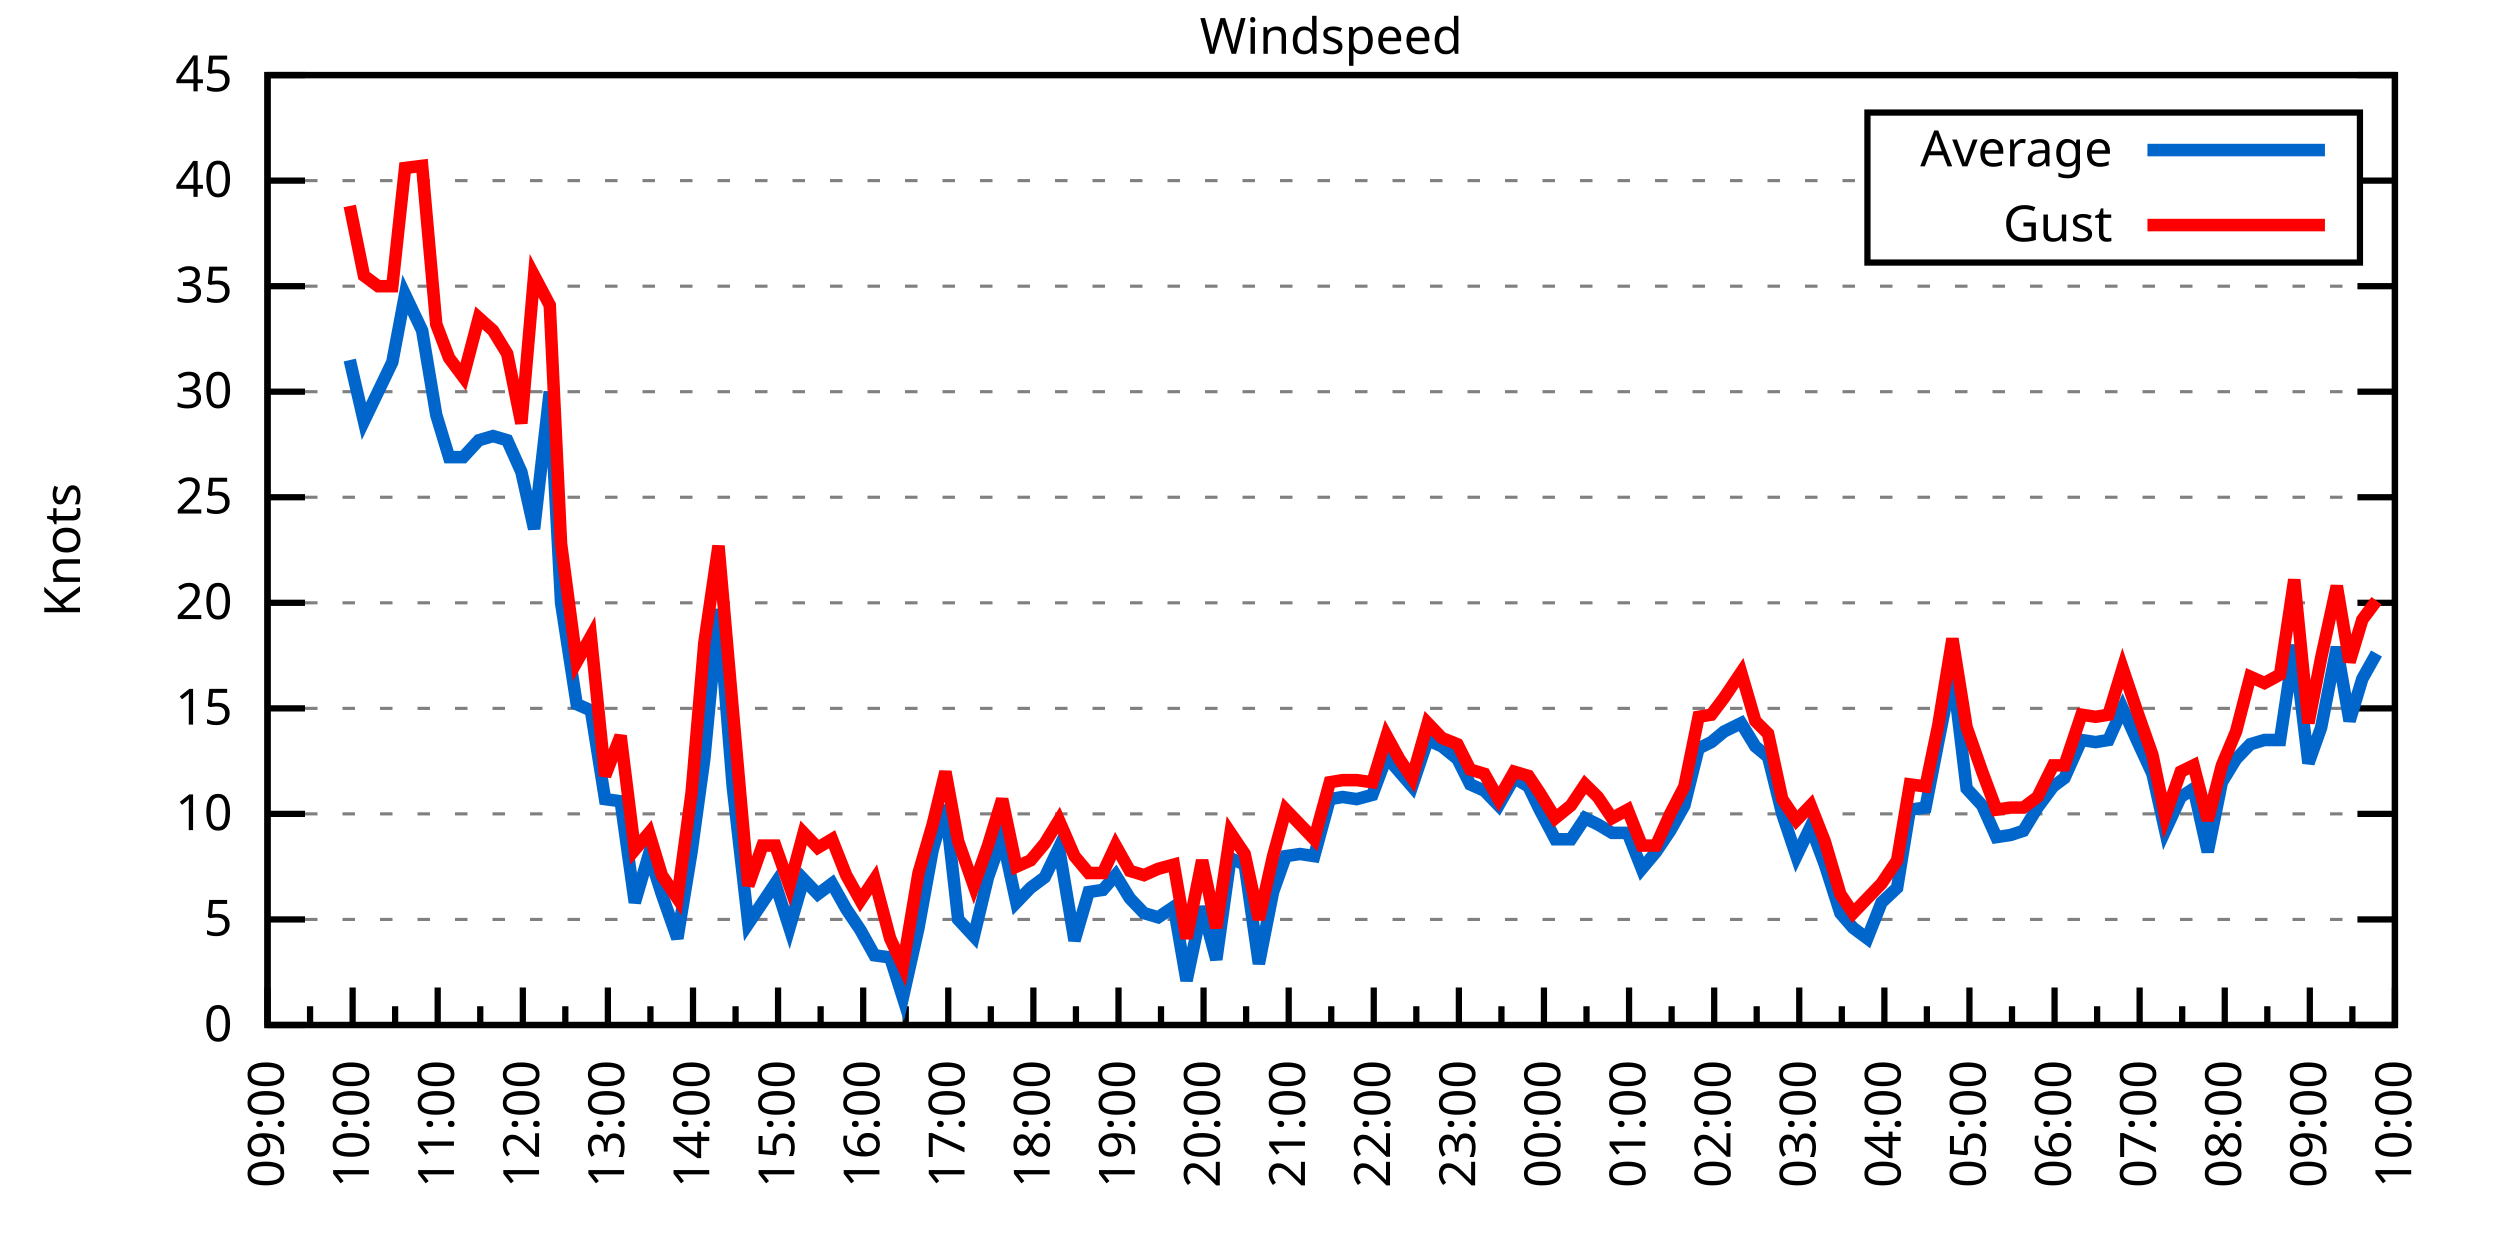
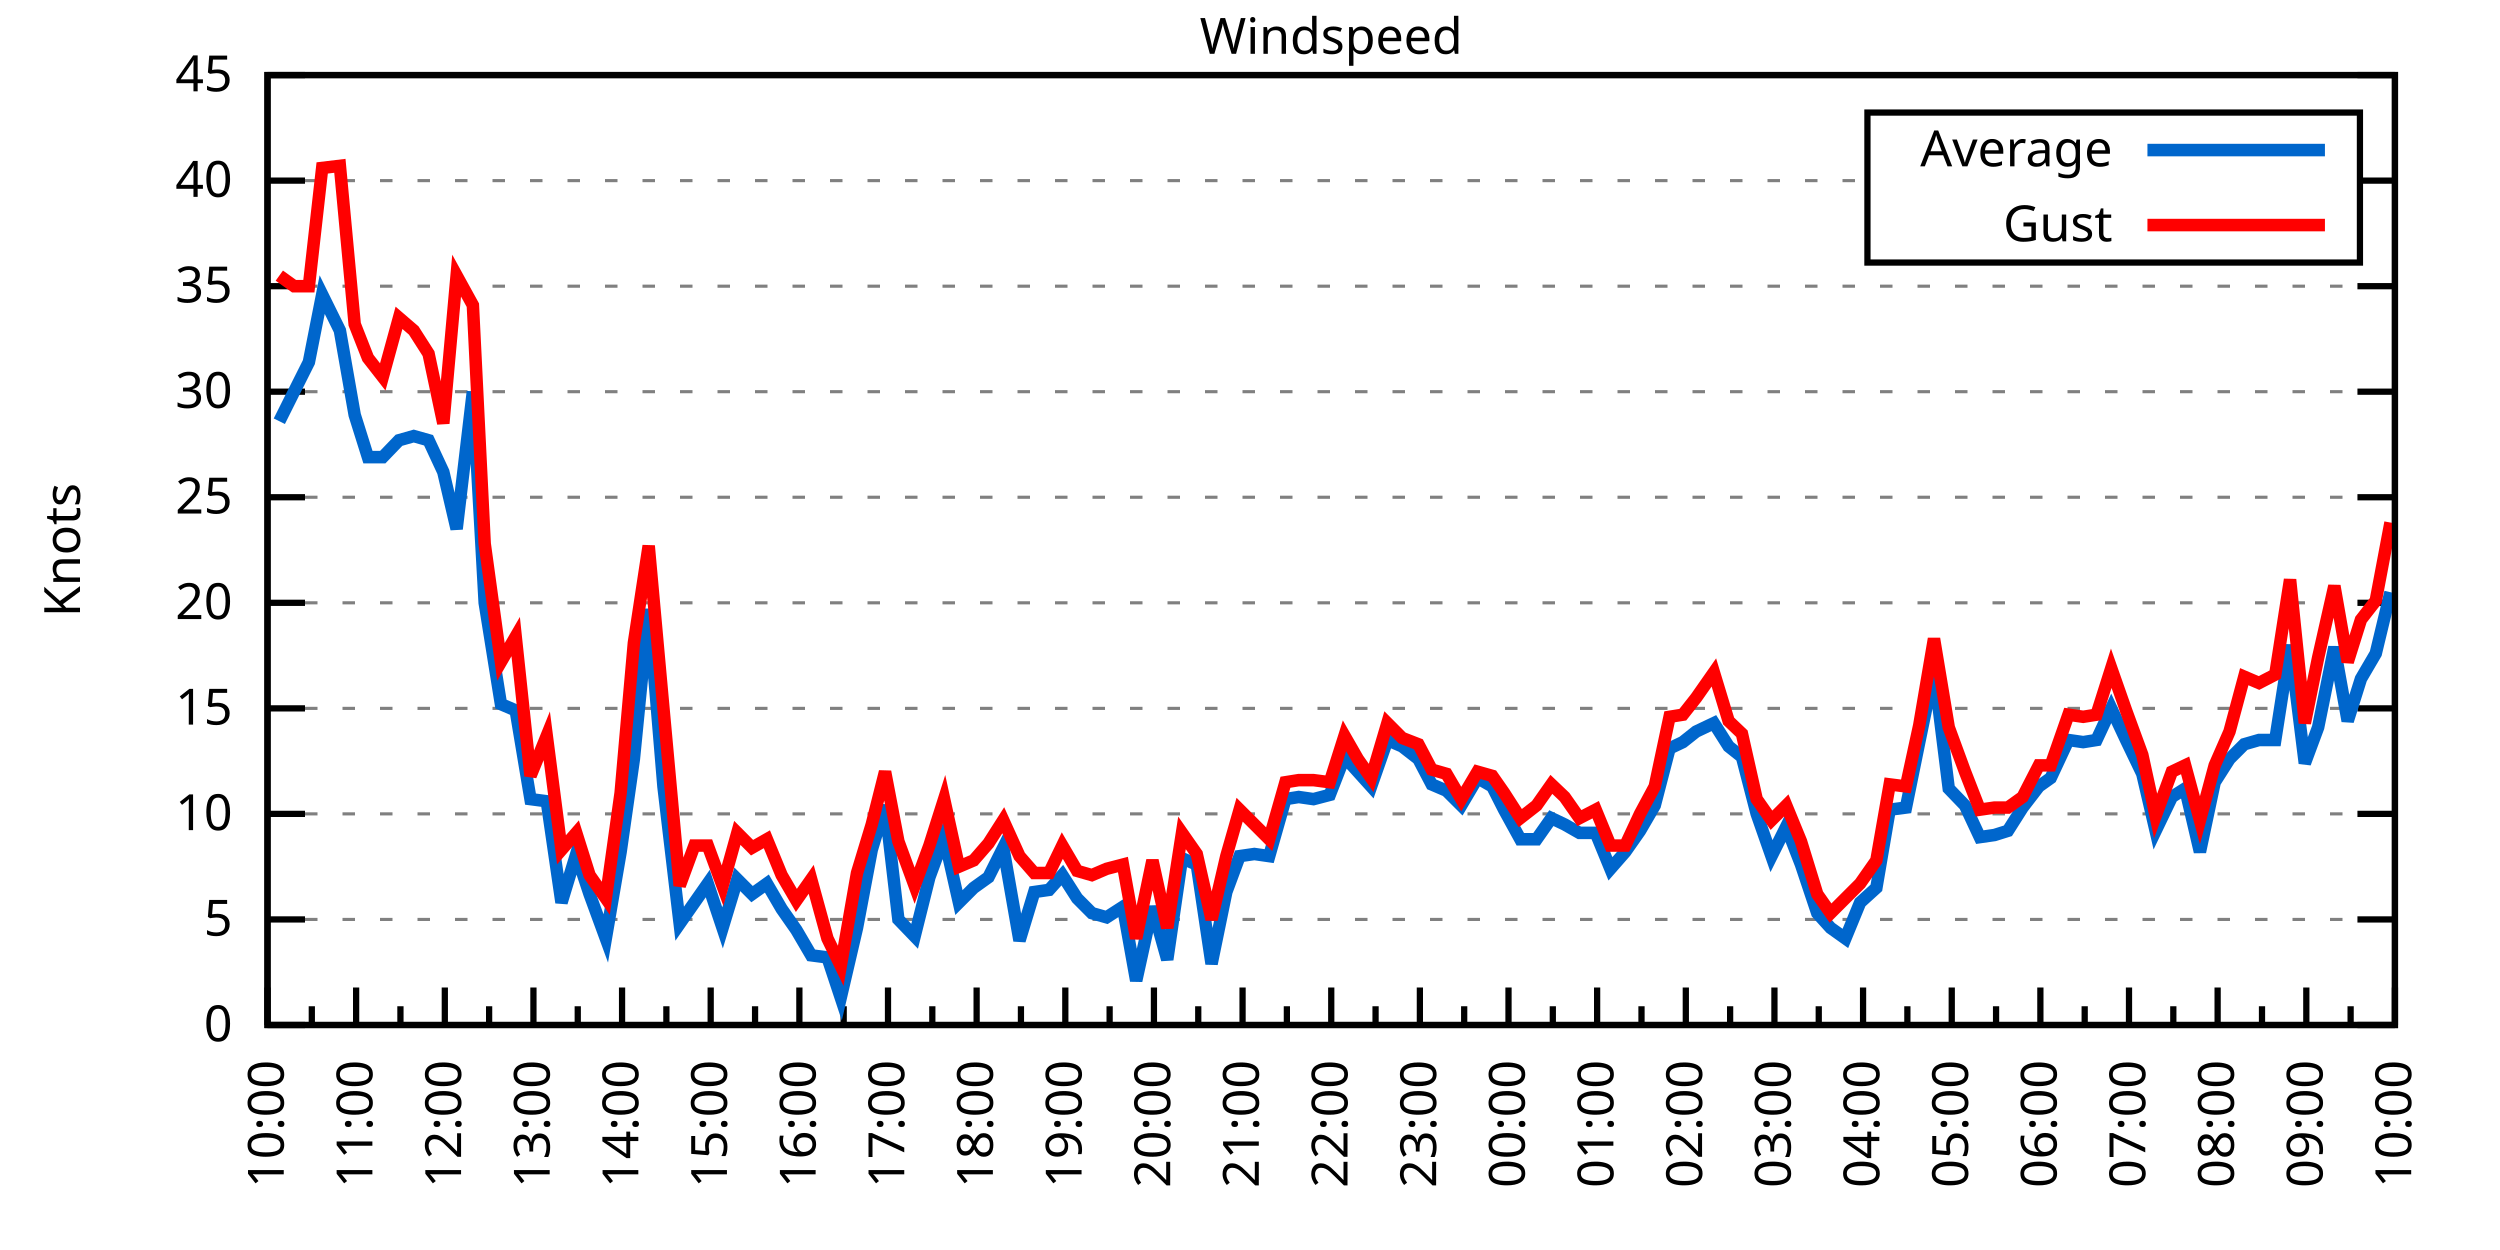
<svg xmlns="http://www.w3.org/2000/svg" xmlns:xlink="http://www.w3.org/1999/xlink" width="400" height="200" viewBox="0 0 400 200">
  <g id="gnuplot_canvas">
    <rect x="0" y="0" width="400" height="200" fill="none" />
    <defs>
      <circle id="gpDot" r="0.5" stroke-width="0.5" stroke="currentColor" />
      <path id="gpPt0" stroke-width="0.333" stroke="currentColor" d="M-1,0 h2 M0,-1 v2" />
      <path id="gpPt1" stroke-width="0.333" stroke="currentColor" d="M-1,-1 L1,1 M1,-1 L-1,1" />
      <path id="gpPt2" stroke-width="0.333" stroke="currentColor" d="M-1,0 L1,0 M0,-1 L0,1 M-1,-1 L1,1 M-1,1 L1,-1" />
      <rect id="gpPt3" stroke-width="0.333" stroke="currentColor" x="-1" y="-1" width="2" height="2" />
      <rect id="gpPt4" stroke-width="0.333" stroke="currentColor" fill="currentColor" x="-1" y="-1" width="2" height="2" />
      <circle id="gpPt5" stroke-width="0.333" stroke="currentColor" cx="0" cy="0" r="1" />
      <use xlink:href="#gpPt5" id="gpPt6" fill="currentColor" stroke="none" />
      <path id="gpPt7" stroke-width="0.333" stroke="currentColor" d="M0,-1.33 L-1.33,0.67 L1.33,0.67 z" />
      <use xlink:href="#gpPt7" id="gpPt8" fill="currentColor" stroke="none" />
      <use xlink:href="#gpPt7" id="gpPt9" stroke="currentColor" transform="rotate(180)" />
      <use xlink:href="#gpPt9" id="gpPt10" fill="currentColor" stroke="none" />
      <use xlink:href="#gpPt3" id="gpPt11" stroke="currentColor" transform="rotate(45)" />
      <use xlink:href="#gpPt11" id="gpPt12" fill="currentColor" stroke="none" />
      <path id="gpPt13" stroke-width="0.333" stroke="currentColor" d="M0,1.330 L1.265,0.411 L0.782,-1.067 L-0.782,-1.076 L-1.265,0.411 z" />
      <use xlink:href="#gpPt13" id="gpPt14" fill="currentColor" stroke="none" />
      <filter id="textbox" filterUnits="objectBoundingBox" x="0" y="0" height="1" width="1">
        <feFlood flood-color="white" flood-opacity="1" result="bgnd" />
        <feComposite in="SourceGraphic" in2="bgnd" operator="atop" />
      </filter>
      <filter id="greybox" filterUnits="objectBoundingBox" x="0" y="0" height="1" width="1">
        <feFlood flood-color="lightgrey" flood-opacity="1" result="grey" />
        <feComposite in="SourceGraphic" in2="grey" operator="atop" />
      </filter>
    </defs>
    <g fill="none" color="white" stroke="currentColor" stroke-width="1.00" stroke-linecap="butt" stroke-linejoin="miter">
</g>
    <g fill="none" color="black" stroke="currentColor" stroke-width="1.00" stroke-linecap="butt" stroke-linejoin="miter">
      <g stroke="none" shape-rendering="crispEdges">
        <polygon fill="rgb(255, 255, 255)" points="42.80,164.00 383.18,164.00 383.18,12.02 42.80,12.02 " />
      </g>
    </g>
    <g fill="none" color="black" stroke="currentColor" stroke-width="1.00" stroke-linecap="butt" stroke-linejoin="miter">
</g>
    <g fill="none" color="black" stroke="black" stroke-width="0.50" stroke-linecap="butt" stroke-linejoin="miter">
</g>
    <g fill="none" color="gray" stroke="currentColor" stroke-width="0.50" stroke-linecap="butt" stroke-linejoin="miter">
      <path stroke="gray" stroke-dasharray="2,4" class="gridline" d="M42.80,164.00 L383.19,164.00  " />
    </g>
    <g fill="none" color="gray" stroke="gray" stroke-width="1.00" stroke-linecap="butt" stroke-linejoin="miter">
</g>
    <g fill="none" color="black" stroke="currentColor" stroke-width="1.00" stroke-linecap="butt" stroke-linejoin="miter">
      <path stroke="black" d="M42.80,164.00 L48.80,164.00 M383.19,164.00 L377.19,164.00  " />
      <g transform="translate(37.20,166.60)" stroke="none" fill="black" font-family="Sans" font-size="8.00" text-anchor="end">
        <text>
          <tspan font-family="Sans"> 0</tspan>
        </text>
      </g>
    </g>
    <g fill="none" color="black" stroke="currentColor" stroke-width="1.00" stroke-linecap="butt" stroke-linejoin="miter">
</g>
    <g fill="none" color="black" stroke="black" stroke-width="0.50" stroke-linecap="butt" stroke-linejoin="miter">
</g>
    <g fill="none" color="gray" stroke="currentColor" stroke-width="0.50" stroke-linecap="butt" stroke-linejoin="miter">
      <path stroke="gray" stroke-dasharray="2,4" class="gridline" d="M42.80,147.11 L383.19,147.11  " />
    </g>
    <g fill="none" color="gray" stroke="gray" stroke-width="1.00" stroke-linecap="butt" stroke-linejoin="miter">
</g>
    <g fill="none" color="black" stroke="currentColor" stroke-width="1.00" stroke-linecap="butt" stroke-linejoin="miter">
      <path stroke="black" d="M42.80,147.11 L48.80,147.11 M383.19,147.11 L377.19,147.11  " />
      <g transform="translate(37.20,149.71)" stroke="none" fill="black" font-family="Sans" font-size="8.00" text-anchor="end">
        <text>
          <tspan font-family="Sans"> 5</tspan>
        </text>
      </g>
    </g>
    <g fill="none" color="black" stroke="currentColor" stroke-width="1.00" stroke-linecap="butt" stroke-linejoin="miter">
</g>
    <g fill="none" color="black" stroke="black" stroke-width="0.50" stroke-linecap="butt" stroke-linejoin="miter">
</g>
    <g fill="none" color="gray" stroke="currentColor" stroke-width="0.50" stroke-linecap="butt" stroke-linejoin="miter">
      <path stroke="gray" stroke-dasharray="2,4" class="gridline" d="M42.80,130.22 L383.19,130.22  " />
    </g>
    <g fill="none" color="gray" stroke="gray" stroke-width="1.00" stroke-linecap="butt" stroke-linejoin="miter">
</g>
    <g fill="none" color="black" stroke="currentColor" stroke-width="1.00" stroke-linecap="butt" stroke-linejoin="miter">
      <path stroke="black" d="M42.80,130.22 L48.80,130.22 M383.19,130.22 L377.19,130.22  " />
      <g transform="translate(37.20,132.82)" stroke="none" fill="black" font-family="Sans" font-size="8.00" text-anchor="end">
        <text>
          <tspan font-family="Sans"> 10</tspan>
        </text>
      </g>
    </g>
    <g fill="none" color="black" stroke="currentColor" stroke-width="1.00" stroke-linecap="butt" stroke-linejoin="miter">
</g>
    <g fill="none" color="black" stroke="black" stroke-width="0.50" stroke-linecap="butt" stroke-linejoin="miter">
</g>
    <g fill="none" color="gray" stroke="currentColor" stroke-width="0.50" stroke-linecap="butt" stroke-linejoin="miter">
      <path stroke="gray" stroke-dasharray="2,4" class="gridline" d="M42.80,113.34 L383.19,113.34  " />
    </g>
    <g fill="none" color="gray" stroke="gray" stroke-width="1.00" stroke-linecap="butt" stroke-linejoin="miter">
</g>
    <g fill="none" color="black" stroke="currentColor" stroke-width="1.00" stroke-linecap="butt" stroke-linejoin="miter">
      <path stroke="black" d="M42.80,113.34 L48.80,113.34 M383.19,113.34 L377.19,113.34  " />
      <g transform="translate(37.20,115.94)" stroke="none" fill="black" font-family="Sans" font-size="8.00" text-anchor="end">
        <text>
          <tspan font-family="Sans"> 15</tspan>
        </text>
      </g>
    </g>
    <g fill="none" color="black" stroke="currentColor" stroke-width="1.00" stroke-linecap="butt" stroke-linejoin="miter">
</g>
    <g fill="none" color="black" stroke="black" stroke-width="0.50" stroke-linecap="butt" stroke-linejoin="miter">
</g>
    <g fill="none" color="gray" stroke="currentColor" stroke-width="0.50" stroke-linecap="butt" stroke-linejoin="miter">
      <path stroke="gray" stroke-dasharray="2,4" class="gridline" d="M42.80,96.45 L383.19,96.45  " />
    </g>
    <g fill="none" color="gray" stroke="gray" stroke-width="1.00" stroke-linecap="butt" stroke-linejoin="miter">
</g>
    <g fill="none" color="black" stroke="currentColor" stroke-width="1.00" stroke-linecap="butt" stroke-linejoin="miter">
      <path stroke="black" d="M42.80,96.45 L48.80,96.45 M383.19,96.45 L377.19,96.45  " />
      <g transform="translate(37.20,99.05)" stroke="none" fill="black" font-family="Sans" font-size="8.00" text-anchor="end">
        <text>
          <tspan font-family="Sans"> 20</tspan>
        </text>
      </g>
    </g>
    <g fill="none" color="black" stroke="currentColor" stroke-width="1.00" stroke-linecap="butt" stroke-linejoin="miter">
</g>
    <g fill="none" color="black" stroke="black" stroke-width="0.50" stroke-linecap="butt" stroke-linejoin="miter">
</g>
    <g fill="none" color="gray" stroke="currentColor" stroke-width="0.50" stroke-linecap="butt" stroke-linejoin="miter">
      <path stroke="gray" stroke-dasharray="2,4" class="gridline" d="M42.80,79.56 L383.19,79.56  " />
    </g>
    <g fill="none" color="gray" stroke="gray" stroke-width="1.00" stroke-linecap="butt" stroke-linejoin="miter">
</g>
    <g fill="none" color="black" stroke="currentColor" stroke-width="1.00" stroke-linecap="butt" stroke-linejoin="miter">
      <path stroke="black" d="M42.80,79.56 L48.80,79.56 M383.19,79.56 L377.19,79.56  " />
      <g transform="translate(37.20,82.16)" stroke="none" fill="black" font-family="Sans" font-size="8.00" text-anchor="end">
        <text>
          <tspan font-family="Sans"> 25</tspan>
        </text>
      </g>
    </g>
    <g fill="none" color="black" stroke="currentColor" stroke-width="1.00" stroke-linecap="butt" stroke-linejoin="miter">
</g>
    <g fill="none" color="black" stroke="black" stroke-width="0.50" stroke-linecap="butt" stroke-linejoin="miter">
</g>
    <g fill="none" color="gray" stroke="currentColor" stroke-width="0.50" stroke-linecap="butt" stroke-linejoin="miter">
      <path stroke="gray" stroke-dasharray="2,4" class="gridline" d="M42.80,62.67 L383.19,62.67  " />
    </g>
    <g fill="none" color="gray" stroke="gray" stroke-width="1.00" stroke-linecap="butt" stroke-linejoin="miter">
</g>
    <g fill="none" color="black" stroke="currentColor" stroke-width="1.00" stroke-linecap="butt" stroke-linejoin="miter">
      <path stroke="black" d="M42.80,62.67 L48.80,62.67 M383.19,62.67 L377.19,62.67  " />
      <g transform="translate(37.20,65.27)" stroke="none" fill="black" font-family="Sans" font-size="8.00" text-anchor="end">
        <text>
          <tspan font-family="Sans"> 30</tspan>
        </text>
      </g>
    </g>
    <g fill="none" color="black" stroke="currentColor" stroke-width="1.00" stroke-linecap="butt" stroke-linejoin="miter">
</g>
    <g fill="none" color="black" stroke="black" stroke-width="0.50" stroke-linecap="butt" stroke-linejoin="miter">
</g>
    <g fill="none" color="gray" stroke="currentColor" stroke-width="0.50" stroke-linecap="butt" stroke-linejoin="miter">
      <path stroke="gray" stroke-dasharray="2,4" class="gridline" d="M42.80,45.79 L383.19,45.79  " />
    </g>
    <g fill="none" color="gray" stroke="gray" stroke-width="1.00" stroke-linecap="butt" stroke-linejoin="miter">
</g>
    <g fill="none" color="black" stroke="currentColor" stroke-width="1.00" stroke-linecap="butt" stroke-linejoin="miter">
      <path stroke="black" d="M42.80,45.79 L48.80,45.79 M383.19,45.79 L377.19,45.79  " />
      <g transform="translate(37.20,48.39)" stroke="none" fill="black" font-family="Sans" font-size="8.00" text-anchor="end">
        <text>
          <tspan font-family="Sans"> 35</tspan>
        </text>
      </g>
    </g>
    <g fill="none" color="black" stroke="currentColor" stroke-width="1.00" stroke-linecap="butt" stroke-linejoin="miter">
</g>
    <g fill="none" color="black" stroke="black" stroke-width="0.50" stroke-linecap="butt" stroke-linejoin="miter">
</g>
    <g fill="none" color="gray" stroke="currentColor" stroke-width="0.50" stroke-linecap="butt" stroke-linejoin="miter">
      <path stroke="gray" stroke-dasharray="2,4" class="gridline" d="M42.80,28.90 L298.79,28.90 M377.59,28.90 L383.19,28.90  " />
    </g>
    <g fill="none" color="gray" stroke="gray" stroke-width="1.00" stroke-linecap="butt" stroke-linejoin="miter">
</g>
    <g fill="none" color="black" stroke="currentColor" stroke-width="1.00" stroke-linecap="butt" stroke-linejoin="miter">
      <path stroke="black" d="M42.80,28.90 L48.80,28.90 M383.19,28.90 L377.19,28.90  " />
      <g transform="translate(37.20,31.50)" stroke="none" fill="black" font-family="Sans" font-size="8.00" text-anchor="end">
        <text>
          <tspan font-family="Sans"> 40</tspan>
        </text>
      </g>
    </g>
    <g fill="none" color="black" stroke="currentColor" stroke-width="1.00" stroke-linecap="butt" stroke-linejoin="miter">
</g>
    <g fill="none" color="black" stroke="black" stroke-width="0.50" stroke-linecap="butt" stroke-linejoin="miter">
</g>
    <g fill="none" color="gray" stroke="currentColor" stroke-width="0.50" stroke-linecap="butt" stroke-linejoin="miter">
      <path stroke="gray" stroke-dasharray="2,4" class="gridline" d="M42.80,12.01 L383.19,12.01  " />
    </g>
    <g fill="none" color="gray" stroke="gray" stroke-width="1.00" stroke-linecap="butt" stroke-linejoin="miter">
</g>
    <g fill="none" color="black" stroke="currentColor" stroke-width="1.00" stroke-linecap="butt" stroke-linejoin="miter">
      <path stroke="black" d="M42.80,12.01 L48.80,12.01 M383.19,12.01 L377.19,12.01  " />
      <g transform="translate(37.20,14.61)" stroke="none" fill="black" font-family="Sans" font-size="8.00" text-anchor="end">
        <text>
          <tspan font-family="Sans"> 45</tspan>
        </text>
      </g>
    </g>
    <g fill="none" color="black" stroke="currentColor" stroke-width="1.00" stroke-linecap="butt" stroke-linejoin="miter">
      <path stroke="black" d="M42.80,164.00 L42.80,158.00  " />
      <g transform="translate(45.40,169.60) rotate(270)" stroke="none" fill="black" font-family="Sans" font-size="8.00" text-anchor="end">
        <text>
+           <tspan font-family="Sans">10:00</tspan>
+         </text>
+       </g>
+     </g>
+     <g fill="none" color="black" stroke="currentColor" stroke-width="1.00" stroke-linecap="butt" stroke-linejoin="miter">
+       <path stroke="black" d="M49.89,164.00 L49.89,161.00 M56.98,164.00 L56.98,158.00  " />
+       <g transform="translate(59.58,169.60) rotate(270)" stroke="none" fill="black" font-family="Sans" font-size="8.00" text-anchor="end">
+         <text>
+           <tspan font-family="Sans">11:00</tspan>
+         </text>
+       </g>
+     </g>
+     <g fill="none" color="black" stroke="currentColor" stroke-width="1.00" stroke-linecap="butt" stroke-linejoin="miter">
+       <path stroke="black" d="M64.07,164.00 L64.07,161.00 M71.17,164.00 L71.17,158.00  " />
+       <g transform="translate(73.77,169.60) rotate(270)" stroke="none" fill="black" font-family="Sans" font-size="8.00" text-anchor="end">
+         <text>
+           <tspan font-family="Sans">12:00</tspan>
+         </text>
+       </g>
+     </g>
+     <g fill="none" color="black" stroke="currentColor" stroke-width="1.00" stroke-linecap="butt" stroke-linejoin="miter">
+       <path stroke="black" d="M78.26,164.00 L78.26,161.00 M85.35,164.00 L85.35,158.00  " />
+       <g transform="translate(87.95,169.60) rotate(270)" stroke="none" fill="black" font-family="Sans" font-size="8.00" text-anchor="end">
+         <text>
+           <tspan font-family="Sans">13:00</tspan>
+         </text>
+       </g>
+     </g>
+     <g fill="none" color="black" stroke="currentColor" stroke-width="1.00" stroke-linecap="butt" stroke-linejoin="miter">
+       <path stroke="black" d="M92.44,164.00 L92.44,161.00 M99.53,164.00 L99.53,158.00  " />
+       <g transform="translate(102.13,169.60) rotate(270)" stroke="none" fill="black" font-family="Sans" font-size="8.00" text-anchor="end">
+         <text>
+           <tspan font-family="Sans">14:00</tspan>
+         </text>
+       </g>
+     </g>
+     <g fill="none" color="black" stroke="currentColor" stroke-width="1.00" stroke-linecap="butt" stroke-linejoin="miter">
+       <path stroke="black" d="M106.62,164.00 L106.62,161.00 M113.71,164.00 L113.71,158.00  " />
+       <g transform="translate(116.31,169.60) rotate(270)" stroke="none" fill="black" font-family="Sans" font-size="8.00" text-anchor="end">
+         <text>
+           <tspan font-family="Sans">15:00</tspan>
+         </text>
+       </g>
+     </g>
+     <g fill="none" color="black" stroke="currentColor" stroke-width="1.00" stroke-linecap="butt" stroke-linejoin="miter">
+       <path stroke="black" d="M120.81,164.00 L120.81,161.00 M127.90,164.00 L127.90,158.00  " />
+       <g transform="translate(130.50,169.60) rotate(270)" stroke="none" fill="black" font-family="Sans" font-size="8.00" text-anchor="end">
+         <text>
+           <tspan font-family="Sans">16:00</tspan>
+         </text>
+       </g>
+     </g>
+     <g fill="none" color="black" stroke="currentColor" stroke-width="1.00" stroke-linecap="butt" stroke-linejoin="miter">
+       <path stroke="black" d="M134.99,164.00 L134.99,161.00 M142.08,164.00 L142.08,158.00  " />
+       <g transform="translate(144.68,169.60) rotate(270)" stroke="none" fill="black" font-family="Sans" font-size="8.00" text-anchor="end">
+         <text>
+           <tspan font-family="Sans">17:00</tspan>
+         </text>
+       </g>
+     </g>
+     <g fill="none" color="black" stroke="currentColor" stroke-width="1.00" stroke-linecap="butt" stroke-linejoin="miter">
+       <path stroke="black" d="M149.17,164.00 L149.17,161.00 M156.26,164.00 L156.26,158.00  " />
+       <g transform="translate(158.86,169.60) rotate(270)" stroke="none" fill="black" font-family="Sans" font-size="8.00" text-anchor="end">
+         <text>
+           <tspan font-family="Sans">18:00</tspan>
+         </text>
+       </g>
+     </g>
+     <g fill="none" color="black" stroke="currentColor" stroke-width="1.00" stroke-linecap="butt" stroke-linejoin="miter">
+       <path stroke="black" d="M163.35,164.00 L163.35,161.00 M170.45,164.00 L170.45,158.00  " />
+       <g transform="translate(173.05,169.60) rotate(270)" stroke="none" fill="black" font-family="Sans" font-size="8.00" text-anchor="end">
+         <text>
+           <tspan font-family="Sans">19:00</tspan>
+         </text>
+       </g>
+     </g>
+     <g fill="none" color="black" stroke="currentColor" stroke-width="1.00" stroke-linecap="butt" stroke-linejoin="miter">
+       <path stroke="black" d="M177.54,164.00 L177.54,161.00 M184.63,164.00 L184.63,158.00  " />
+       <g transform="translate(187.23,169.60) rotate(270)" stroke="none" fill="black" font-family="Sans" font-size="8.00" text-anchor="end">
+         <text>
+           <tspan font-family="Sans">20:00</tspan>
+         </text>
+       </g>
+     </g>
+     <g fill="none" color="black" stroke="currentColor" stroke-width="1.00" stroke-linecap="butt" stroke-linejoin="miter">
+       <path stroke="black" d="M191.72,164.00 L191.72,161.00 M198.81,164.00 L198.81,158.00  " />
+       <g transform="translate(201.41,169.60) rotate(270)" stroke="none" fill="black" font-family="Sans" font-size="8.00" text-anchor="end">
+         <text>
+           <tspan font-family="Sans">21:00</tspan>
+         </text>
+       </g>
+     </g>
+     <g fill="none" color="black" stroke="currentColor" stroke-width="1.00" stroke-linecap="butt" stroke-linejoin="miter">
+       <path stroke="black" d="M205.90,164.00 L205.90,161.00 M213.00,164.00 L213.00,158.00  " />
+       <g transform="translate(215.60,169.60) rotate(270)" stroke="none" fill="black" font-family="Sans" font-size="8.00" text-anchor="end">
+         <text>
+           <tspan font-family="Sans">22:00</tspan>
+         </text>
+       </g>
+     </g>
+     <g fill="none" color="black" stroke="currentColor" stroke-width="1.00" stroke-linecap="butt" stroke-linejoin="miter">
+       <path stroke="black" d="M220.09,164.00 L220.09,161.00 M227.18,164.00 L227.18,158.00  " />
+       <g transform="translate(229.78,169.60) rotate(270)" stroke="none" fill="black" font-family="Sans" font-size="8.00" text-anchor="end">
+         <text>
+           <tspan font-family="Sans">23:00</tspan>
+         </text>
+       </g>
+     </g>
+     <g fill="none" color="black" stroke="currentColor" stroke-width="1.00" stroke-linecap="butt" stroke-linejoin="miter">
+       <path stroke="black" d="M234.27,164.00 L234.27,161.00 M241.36,164.00 L241.36,158.00  " />
+       <g transform="translate(243.96,169.60) rotate(270)" stroke="none" fill="black" font-family="Sans" font-size="8.00" text-anchor="end">
+         <text>
+           <tspan font-family="Sans">00:00</tspan>
+         </text>
+       </g>
+     </g>
+     <g fill="none" color="black" stroke="currentColor" stroke-width="1.00" stroke-linecap="butt" stroke-linejoin="miter">
+       <path stroke="black" d="M248.45,164.00 L248.45,161.00 M255.54,164.00 L255.54,158.00  " />
+       <g transform="translate(258.14,169.60) rotate(270)" stroke="none" fill="black" font-family="Sans" font-size="8.00" text-anchor="end">
+         <text>
+           <tspan font-family="Sans">01:00</tspan>
+         </text>
+       </g>
+     </g>
+     <g fill="none" color="black" stroke="currentColor" stroke-width="1.00" stroke-linecap="butt" stroke-linejoin="miter">
+       <path stroke="black" d="M262.64,164.00 L262.64,161.00 M269.73,164.00 L269.73,158.00  " />
+       <g transform="translate(272.33,169.60) rotate(270)" stroke="none" fill="black" font-family="Sans" font-size="8.00" text-anchor="end">
+         <text>
+           <tspan font-family="Sans">02:00</tspan>
+         </text>
+       </g>
+     </g>
+     <g fill="none" color="black" stroke="currentColor" stroke-width="1.00" stroke-linecap="butt" stroke-linejoin="miter">
+       <path stroke="black" d="M276.82,164.00 L276.82,161.00 M283.91,164.00 L283.91,158.00  " />
+       <g transform="translate(286.51,169.60) rotate(270)" stroke="none" fill="black" font-family="Sans" font-size="8.00" text-anchor="end">
+         <text>
+           <tspan font-family="Sans">03:00</tspan>
+         </text>
+       </g>
+     </g>
+     <g fill="none" color="black" stroke="currentColor" stroke-width="1.00" stroke-linecap="butt" stroke-linejoin="miter">
+       <path stroke="black" d="M291.00,164.00 L291.00,161.00 M298.09,164.00 L298.09,158.00  " />
+       <g transform="translate(300.69,169.60) rotate(270)" stroke="none" fill="black" font-family="Sans" font-size="8.00" text-anchor="end">
+         <text>
+           <tspan font-family="Sans">04:00</tspan>
+         </text>
+       </g>
+     </g>
+     <g fill="none" color="black" stroke="currentColor" stroke-width="1.00" stroke-linecap="butt" stroke-linejoin="miter">
+       <path stroke="black" d="M305.18,164.00 L305.18,161.00 M312.28,164.00 L312.28,158.00  " />
+       <g transform="translate(314.88,169.60) rotate(270)" stroke="none" fill="black" font-family="Sans" font-size="8.00" text-anchor="end">
+         <text>
+           <tspan font-family="Sans">05:00</tspan>
+         </text>
+       </g>
+     </g>
+     <g fill="none" color="black" stroke="currentColor" stroke-width="1.00" stroke-linecap="butt" stroke-linejoin="miter">
+       <path stroke="black" d="M319.37,164.00 L319.37,161.00 M326.46,164.00 L326.46,158.00  " />
+       <g transform="translate(329.06,169.60) rotate(270)" stroke="none" fill="black" font-family="Sans" font-size="8.00" text-anchor="end">
+         <text>
+           <tspan font-family="Sans">06:00</tspan>
+         </text>
+       </g>
+     </g>
+     <g fill="none" color="black" stroke="currentColor" stroke-width="1.00" stroke-linecap="butt" stroke-linejoin="miter">
+       <path stroke="black" d="M333.55,164.00 L333.55,161.00 M340.64,164.00 L340.64,158.00  " />
+       <g transform="translate(343.24,169.60) rotate(270)" stroke="none" fill="black" font-family="Sans" font-size="8.00" text-anchor="end">
+         <text>
+           <tspan font-family="Sans">07:00</tspan>
+         </text>
+       </g>
+     </g>
+     <g fill="none" color="black" stroke="currentColor" stroke-width="1.00" stroke-linecap="butt" stroke-linejoin="miter">
+       <path stroke="black" d="M347.73,164.00 L347.73,161.00 M354.82,164.00 L354.82,158.00  " />
+       <g transform="translate(357.42,169.60) rotate(270)" stroke="none" fill="black" font-family="Sans" font-size="8.00" text-anchor="end">
+         <text>
+           <tspan font-family="Sans">08:00</tspan>
+         </text>
+       </g>
+     </g>
+     <g fill="none" color="black" stroke="currentColor" stroke-width="1.00" stroke-linecap="butt" stroke-linejoin="miter">
+       <path stroke="black" d="M361.92,164.00 L361.92,161.00 M369.01,164.00 L369.01,158.00  " />
+       <g transform="translate(371.61,169.60) rotate(270)" stroke="none" fill="black" font-family="Sans" font-size="8.00" text-anchor="end">
+         <text>
          <tspan font-family="Sans">09:00</tspan>
        </text>
      </g>
    </g>
    <g fill="none" color="black" stroke="currentColor" stroke-width="1.00" stroke-linecap="butt" stroke-linejoin="miter">
-       <path stroke="black" d="M49.61,164.00 L49.61,161.00 M56.42,164.00 L56.42,158.00  " />
-       <g transform="translate(59.02,169.60) rotate(270)" stroke="none" fill="black" font-family="Sans" font-size="8.00" text-anchor="end">
-         <text>
-           <tspan font-family="Sans">10:00</tspan>
-         </text>
-       </g>
-     </g>
-     <g fill="none" color="black" stroke="currentColor" stroke-width="1.00" stroke-linecap="butt" stroke-linejoin="miter">
-       <path stroke="black" d="M63.22,164.00 L63.22,161.00 M70.03,164.00 L70.03,158.00  " />
-       <g transform="translate(72.63,169.60) rotate(270)" stroke="none" fill="black" font-family="Sans" font-size="8.00" text-anchor="end">
-         <text>
-           <tspan font-family="Sans">11:00</tspan>
-         </text>
-       </g>
-     </g>
-     <g fill="none" color="black" stroke="currentColor" stroke-width="1.00" stroke-linecap="butt" stroke-linejoin="miter">
-       <path stroke="black" d="M76.84,164.00 L76.84,161.00 M83.65,164.00 L83.65,158.00  " />
-       <g transform="translate(86.25,169.60) rotate(270)" stroke="none" fill="black" font-family="Sans" font-size="8.00" text-anchor="end">
-         <text>
-           <tspan font-family="Sans">12:00</tspan>
-         </text>
-       </g>
-     </g>
-     <g fill="none" color="black" stroke="currentColor" stroke-width="1.00" stroke-linecap="butt" stroke-linejoin="miter">
-       <path stroke="black" d="M90.45,164.00 L90.45,161.00 M97.26,164.00 L97.26,158.00  " />
-       <g transform="translate(99.86,169.60) rotate(270)" stroke="none" fill="black" font-family="Sans" font-size="8.00" text-anchor="end">
-         <text>
-           <tspan font-family="Sans">13:00</tspan>
-         </text>
-       </g>
-     </g>
-     <g fill="none" color="black" stroke="currentColor" stroke-width="1.00" stroke-linecap="butt" stroke-linejoin="miter">
-       <path stroke="black" d="M104.07,164.00 L104.07,161.00 M110.88,164.00 L110.88,158.00  " />
-       <g transform="translate(113.48,169.60) rotate(270)" stroke="none" fill="black" font-family="Sans" font-size="8.00" text-anchor="end">
-         <text>
-           <tspan font-family="Sans">14:00</tspan>
-         </text>
-       </g>
-     </g>
-     <g fill="none" color="black" stroke="currentColor" stroke-width="1.00" stroke-linecap="butt" stroke-linejoin="miter">
-       <path stroke="black" d="M117.69,164.00 L117.69,161.00 M124.49,164.00 L124.49,158.00  " />
-       <g transform="translate(127.09,169.60) rotate(270)" stroke="none" fill="black" font-family="Sans" font-size="8.00" text-anchor="end">
-         <text>
-           <tspan font-family="Sans">15:00</tspan>
-         </text>
-       </g>
-     </g>
-     <g fill="none" color="black" stroke="currentColor" stroke-width="1.00" stroke-linecap="butt" stroke-linejoin="miter">
-       <path stroke="black" d="M131.30,164.00 L131.30,161.00 M138.11,164.00 L138.11,158.00  " />
-       <g transform="translate(140.71,169.60) rotate(270)" stroke="none" fill="black" font-family="Sans" font-size="8.00" text-anchor="end">
-         <text>
-           <tspan font-family="Sans">16:00</tspan>
-         </text>
-       </g>
-     </g>
-     <g fill="none" color="black" stroke="currentColor" stroke-width="1.00" stroke-linecap="butt" stroke-linejoin="miter">
-       <path stroke="black" d="M144.92,164.00 L144.92,161.00 M151.72,164.00 L151.72,158.00  " />
-       <g transform="translate(154.32,169.60) rotate(270)" stroke="none" fill="black" font-family="Sans" font-size="8.00" text-anchor="end">
-         <text>
-           <tspan font-family="Sans">17:00</tspan>
-         </text>
-       </g>
-     </g>
-     <g fill="none" color="black" stroke="currentColor" stroke-width="1.00" stroke-linecap="butt" stroke-linejoin="miter">
-       <path stroke="black" d="M158.53,164.00 L158.53,161.00 M165.34,164.00 L165.34,158.00  " />
-       <g transform="translate(167.94,169.60) rotate(270)" stroke="none" fill="black" font-family="Sans" font-size="8.00" text-anchor="end">
-         <text>
-           <tspan font-family="Sans">18:00</tspan>
-         </text>
-       </g>
-     </g>
-     <g fill="none" color="black" stroke="currentColor" stroke-width="1.00" stroke-linecap="butt" stroke-linejoin="miter">
-       <path stroke="black" d="M172.15,164.00 L172.15,161.00 M178.96,164.00 L178.96,158.00  " />
-       <g transform="translate(181.56,169.60) rotate(270)" stroke="none" fill="black" font-family="Sans" font-size="8.00" text-anchor="end">
-         <text>
-           <tspan font-family="Sans">19:00</tspan>
-         </text>
-       </g>
-     </g>
-     <g fill="none" color="black" stroke="currentColor" stroke-width="1.00" stroke-linecap="butt" stroke-linejoin="miter">
-       <path stroke="black" d="M185.76,164.00 L185.76,161.00 M192.57,164.00 L192.57,158.00  " />
-       <g transform="translate(195.17,169.60) rotate(270)" stroke="none" fill="black" font-family="Sans" font-size="8.00" text-anchor="end">
-         <text>
-           <tspan font-family="Sans">20:00</tspan>
-         </text>
-       </g>
-     </g>
-     <g fill="none" color="black" stroke="currentColor" stroke-width="1.00" stroke-linecap="butt" stroke-linejoin="miter">
-       <path stroke="black" d="M199.38,164.00 L199.38,161.00 M206.19,164.00 L206.19,158.00  " />
-       <g transform="translate(208.79,169.60) rotate(270)" stroke="none" fill="black" font-family="Sans" font-size="8.00" text-anchor="end">
-         <text>
-           <tspan font-family="Sans">21:00</tspan>
-         </text>
-       </g>
-     </g>
-     <g fill="none" color="black" stroke="currentColor" stroke-width="1.00" stroke-linecap="butt" stroke-linejoin="miter">
-       <path stroke="black" d="M213.00,164.00 L213.00,161.00 M219.80,164.00 L219.80,158.00  " />
-       <g transform="translate(222.40,169.60) rotate(270)" stroke="none" fill="black" font-family="Sans" font-size="8.00" text-anchor="end">
-         <text>
-           <tspan font-family="Sans">22:00</tspan>
-         </text>
-       </g>
-     </g>
-     <g fill="none" color="black" stroke="currentColor" stroke-width="1.00" stroke-linecap="butt" stroke-linejoin="miter">
-       <path stroke="black" d="M226.61,164.00 L226.61,161.00 M233.42,164.00 L233.42,158.00  " />
-       <g transform="translate(236.02,169.60) rotate(270)" stroke="none" fill="black" font-family="Sans" font-size="8.00" text-anchor="end">
-         <text>
-           <tspan font-family="Sans">23:00</tspan>
-         </text>
-       </g>
-     </g>
-     <g fill="none" color="black" stroke="currentColor" stroke-width="1.00" stroke-linecap="butt" stroke-linejoin="miter">
-       <path stroke="black" d="M240.23,164.00 L240.23,161.00 M247.03,164.00 L247.03,158.00  " />
-       <g transform="translate(249.63,169.60) rotate(270)" stroke="none" fill="black" font-family="Sans" font-size="8.00" text-anchor="end">
-         <text>
-           <tspan font-family="Sans">00:00</tspan>
-         </text>
-       </g>
-     </g>
-     <g fill="none" color="black" stroke="currentColor" stroke-width="1.00" stroke-linecap="butt" stroke-linejoin="miter">
-       <path stroke="black" d="M253.84,164.00 L253.84,161.00 M260.65,164.00 L260.65,158.00  " />
-       <g transform="translate(263.25,169.60) rotate(270)" stroke="none" fill="black" font-family="Sans" font-size="8.00" text-anchor="end">
-         <text>
-           <tspan font-family="Sans">01:00</tspan>
-         </text>
-       </g>
-     </g>
-     <g fill="none" color="black" stroke="currentColor" stroke-width="1.00" stroke-linecap="butt" stroke-linejoin="miter">
-       <path stroke="black" d="M267.46,164.00 L267.46,161.00 M274.27,164.00 L274.27,158.00  " />
-       <g transform="translate(276.87,169.60) rotate(270)" stroke="none" fill="black" font-family="Sans" font-size="8.00" text-anchor="end">
-         <text>
-           <tspan font-family="Sans">02:00</tspan>
-         </text>
-       </g>
-     </g>
-     <g fill="none" color="black" stroke="currentColor" stroke-width="1.00" stroke-linecap="butt" stroke-linejoin="miter">
-       <path stroke="black" d="M281.07,164.00 L281.07,161.00 M287.88,164.00 L287.88,158.00  " />
-       <g transform="translate(290.48,169.60) rotate(270)" stroke="none" fill="black" font-family="Sans" font-size="8.00" text-anchor="end">
-         <text>
-           <tspan font-family="Sans">03:00</tspan>
-         </text>
-       </g>
-     </g>
-     <g fill="none" color="black" stroke="currentColor" stroke-width="1.00" stroke-linecap="butt" stroke-linejoin="miter">
-       <path stroke="black" d="M294.69,164.00 L294.69,161.00 M301.50,164.00 L301.50,158.00  " />
-       <g transform="translate(304.10,169.60) rotate(270)" stroke="none" fill="black" font-family="Sans" font-size="8.00" text-anchor="end">
-         <text>
-           <tspan font-family="Sans">04:00</tspan>
-         </text>
-       </g>
-     </g>
-     <g fill="none" color="black" stroke="currentColor" stroke-width="1.00" stroke-linecap="butt" stroke-linejoin="miter">
-       <path stroke="black" d="M308.30,164.00 L308.30,161.00 M315.11,164.00 L315.11,158.00  " />
-       <g transform="translate(317.71,169.60) rotate(270)" stroke="none" fill="black" font-family="Sans" font-size="8.00" text-anchor="end">
-         <text>
-           <tspan font-family="Sans">05:00</tspan>
-         </text>
-       </g>
-     </g>
-     <g fill="none" color="black" stroke="currentColor" stroke-width="1.00" stroke-linecap="butt" stroke-linejoin="miter">
-       <path stroke="black" d="M321.92,164.00 L321.92,161.00 M328.73,164.00 L328.73,158.00  " />
-       <g transform="translate(331.33,169.60) rotate(270)" stroke="none" fill="black" font-family="Sans" font-size="8.00" text-anchor="end">
-         <text>
-           <tspan font-family="Sans">06:00</tspan>
-         </text>
-       </g>
-     </g>
-     <g fill="none" color="black" stroke="currentColor" stroke-width="1.00" stroke-linecap="butt" stroke-linejoin="miter">
-       <path stroke="black" d="M335.54,164.00 L335.54,161.00 M342.34,164.00 L342.34,158.00  " />
-       <g transform="translate(344.94,169.60) rotate(270)" stroke="none" fill="black" font-family="Sans" font-size="8.00" text-anchor="end">
-         <text>
-           <tspan font-family="Sans">07:00</tspan>
-         </text>
-       </g>
-     </g>
-     <g fill="none" color="black" stroke="currentColor" stroke-width="1.00" stroke-linecap="butt" stroke-linejoin="miter">
-       <path stroke="black" d="M349.15,164.00 L349.15,161.00 M355.96,164.00 L355.96,158.00  " />
-       <g transform="translate(358.56,169.60) rotate(270)" stroke="none" fill="black" font-family="Sans" font-size="8.00" text-anchor="end">
-         <text>
-           <tspan font-family="Sans">08:00</tspan>
-         </text>
-       </g>
-     </g>
-     <g fill="none" color="black" stroke="currentColor" stroke-width="1.00" stroke-linecap="butt" stroke-linejoin="miter">
-       <path stroke="black" d="M362.77,164.00 L362.77,161.00 M369.57,164.00 L369.57,158.00  " />
-       <g transform="translate(372.17,169.60) rotate(270)" stroke="none" fill="black" font-family="Sans" font-size="8.00" text-anchor="end">
-         <text>
-           <tspan font-family="Sans">09:00</tspan>
-         </text>
-       </g>
-     </g>
-     <g fill="none" color="black" stroke="currentColor" stroke-width="1.00" stroke-linecap="butt" stroke-linejoin="miter">
-       <path stroke="black" d="M376.38,164.00 L376.38,161.00 M383.19,164.00 L383.19,158.00  " />
+       <path stroke="black" d="M376.10,164.00 L376.10,161.00 M383.19,164.00 L383.19,158.00  " />
      <g transform="translate(385.79,169.60) rotate(270)" stroke="none" fill="black" font-family="Sans" font-size="8.00" text-anchor="end">
        <text>
          <tspan font-family="Sans">10:00</tspan>
        </text>
      </g>
    </g>
    <g fill="none" color="black" stroke="currentColor" stroke-width="1.00" stroke-linecap="butt" stroke-linejoin="miter">
</g>
    <g fill="none" color="black" stroke="currentColor" stroke-width="1.00" stroke-linecap="butt" stroke-linejoin="miter">
      <path stroke="black" d="M42.80,12.01 L42.80,164.00 L383.19,164.00 L383.19,12.01 L42.80,12.01 Z  " />
    </g>
    <g fill="none" color="black" stroke="currentColor" stroke-width="1.00" stroke-linecap="butt" stroke-linejoin="miter">
      <g transform="translate(12.80,88.01) rotate(270)" stroke="none" fill="black" font-family="Sans" font-size="8.00" text-anchor="middle">
        <text>
          <tspan font-family="Sans">Knots</tspan>
        </text>
      </g>
    </g>
    <g fill="none" color="black" stroke="currentColor" stroke-width="1.00" stroke-linecap="butt" stroke-linejoin="miter">
</g>
    <g fill="none" color="black" stroke="currentColor" stroke-width="1.00" stroke-linecap="butt" stroke-linejoin="miter">
      <path stroke="black" d="M298.79,42.01 L298.79,18.01 L377.59,18.01 L377.59,42.01 L298.79,42.01 Z  " />
    </g>
    <g id="Windspeed_plot_1">
      <g fill="none" color="white" stroke="black" stroke-width="2.00" stroke-linecap="butt" stroke-linejoin="miter">
</g>
      <g fill="none" color="black" stroke="currentColor" stroke-width="2.00" stroke-linecap="butt" stroke-linejoin="miter">
        <g transform="translate(337.99,26.61)" stroke="none" fill="black" font-family="Sans" font-size="8.00" text-anchor="end">
          <text>
            <tspan font-family="Sans">Average</tspan>
          </text>
        </g>
      </g>
      <g fill="none" color="black" stroke="currentColor" stroke-width="2.00" stroke-linecap="butt" stroke-linejoin="miter">
-         <path stroke="rgb(  0, 102, 204)" d="M343.59,24.01 L371.99,24.01 M55.96,57.61 L58.23,67.40 L60.50,62.67 L62.77,57.94 L64.81,47.14 L67.54,52.88   L69.80,66.39 L71.85,73.14 L74.12,73.14 L76.61,70.44 L78.88,69.77 L81.15,70.44 L83.42,75.51 L85.46,84.63   L87.96,62.67 L89.77,96.45 L92.27,112.66 L94.54,113.67 L96.81,127.86 L99.30,128.20 L101.57,144.41 L103.84,136.64   L105.89,143.06 L108.38,150.15 L110.65,136.30 L112.69,121.44 L114.96,97.46 L117.23,125.83 L119.73,147.79 L122.00,144.41   L124.04,141.37 L126.31,148.46 L128.58,140.69 L130.85,143.06 L133.12,141.37 L135.39,145.42 L137.66,148.80 L139.92,152.85   L142.42,153.19 L144.46,159.61 L146.96,148.46 L149.23,135.97 L151.27,128.87 L153.31,147.11 L155.81,149.81 L158.08,140.36   L160.35,133.94 L162.62,144.41 L164.89,142.05 L167.16,140.36 L169.43,135.63 L171.92,150.49 L174.19,142.72 L176.46,142.38   L178.50,140.02 L180.77,143.73 L183.04,146.10 L185.31,146.77 L187.81,145.09 L189.85,156.91 L192.34,145.09 L194.61,153.53   L196.88,137.32 L199.15,138.33 L201.42,154.21 L203.69,142.72 L205.73,136.98 L208.00,136.64 L210.27,136.98 L212.77,127.86   L214.81,127.52 L217.08,127.86 L219.58,127.18 L221.85,121.11 L223.89,123.47 L225.93,125.83 L228.43,118.40 L230.70,119.42   L233.19,121.44 L235.23,125.50 L237.50,126.51 L239.77,128.87 L242.27,124.48 L244.54,125.83 L246.35,129.55 L248.85,134.28   L251.35,134.28 L253.61,130.90 L255.66,131.91 L257.93,133.26 L260.42,133.26 L262.69,139.01 L264.96,136.30 L267.23,132.93   L269.50,128.87 L271.77,119.75 L273.81,118.74 L275.85,117.05 L278.58,115.70 L280.85,119.42 L282.89,121.11 L285.16,130.22   L287.43,136.98 L289.70,132.25 L291.97,138.33 L294.46,146.10 L296.50,148.46 L298.77,150.15 L301.04,144.41 L303.54,142.05   L305.58,129.55 L308.08,129.21 L310.12,118.74 L312.39,107.26 L314.66,126.17 L317.15,128.87 L319.42,133.94 L321.69,133.60   L323.74,132.93 L326.00,129.21 L328.50,125.83 L330.32,124.48 L333.04,118.40 L335.31,118.74 L337.35,118.40 L339.62,113.34   L341.89,118.40 L344.39,123.81 L346.43,132.93 L348.92,127.52 L350.97,126.17 L353.24,136.30 L355.50,125.16 L357.77,121.44   L360.04,119.08 L362.31,118.40 L364.81,118.40 L367.08,103.20 L369.35,122.12 L371.39,116.38 L373.89,103.54 L375.93,115.36   L377.97,108.61 L380.24,104.56  " />
+         <path stroke="rgb(  0, 102, 204)" d="M343.59,24.01 L371.99,24.01 M44.69,67.40 L47.05,62.67 L49.42,57.94 L51.55,47.14 L54.38,52.88 L56.75,66.39   L58.87,73.14 L61.24,73.14 L63.84,70.44 L66.20,69.77 L68.57,70.44 L70.93,75.51 L73.06,84.63 L75.66,62.67   L77.55,96.45 L80.15,112.66 L82.51,113.67 L84.88,127.86 L87.48,128.20 L89.84,144.41 L92.20,136.64 L94.33,143.06   L96.93,150.15 L99.30,136.30 L101.42,121.44 L103.79,97.46 L106.15,125.83 L108.75,147.79 L111.11,144.41 L113.24,141.37   L115.61,148.46 L117.97,140.69 L120.33,143.06 L122.70,141.37 L125.06,145.42 L127.42,148.80 L129.79,152.85 L132.39,153.19   L134.52,159.61 L137.12,148.46 L139.48,135.97 L141.61,128.87 L143.74,147.11 L146.34,149.81 L148.70,140.36 L151.06,133.94   L153.43,144.41 L155.79,142.05 L158.15,140.36 L160.52,135.63 L163.12,150.49 L165.48,142.72 L167.85,142.38 L169.97,140.02   L172.34,143.73 L174.70,146.10 L177.06,146.77 L179.67,145.09 L181.79,156.91 L184.39,145.09 L186.76,153.53 L189.12,137.32   L191.48,138.33 L193.85,154.21 L196.21,142.72 L198.34,136.98 L200.70,136.64 L203.07,136.98 L205.67,127.86 L207.79,127.52   L210.16,127.86 L212.76,127.18 L215.12,121.11 L217.25,123.47 L219.38,125.83 L221.98,118.40 L224.34,119.42 L226.94,121.44   L229.07,125.50 L231.43,126.51 L233.80,128.87 L236.40,124.48 L238.76,125.83 L240.65,129.55 L243.25,134.28 L245.85,134.28   L248.22,130.90 L250.34,131.91 L252.71,133.26 L255.31,133.26 L257.67,139.01 L260.04,136.30 L262.40,132.93 L264.76,128.87   L267.13,119.75 L269.25,118.74 L271.38,117.05 L274.22,115.70 L276.58,119.42 L278.71,121.11 L281.07,130.22 L283.44,136.98   L285.80,132.25 L288.16,138.33 L290.76,146.10 L292.89,148.46 L295.26,150.15 L297.62,144.41 L300.22,142.05 L302.35,129.55   L304.95,129.21 L307.08,118.74 L309.44,107.26 L311.80,126.17 L314.40,128.87 L316.77,133.94 L319.13,133.60 L321.26,132.93   L323.62,129.21 L326.22,125.83 L328.11,124.48 L330.95,118.40 L333.31,118.74 L335.44,118.40 L337.80,113.34 L340.17,118.40   L342.77,123.81 L344.90,132.93 L347.50,127.52 L349.62,126.17 L351.99,136.30 L354.35,125.16 L356.72,121.44 L359.08,119.08   L361.44,118.40 L364.04,118.40 L366.41,103.20 L368.77,122.12 L370.90,116.38 L373.50,103.54 L375.63,115.36 L377.75,108.61   L380.12,104.56 L382.48,94.76  " />
      </g>
    </g>
    <g id="Windspeed_plot_2">
      <g fill="none" color="black" stroke="currentColor" stroke-width="2.00" stroke-linecap="butt" stroke-linejoin="miter">
        <g transform="translate(337.99,38.61)" stroke="none" fill="black" font-family="Sans" font-size="8.00" text-anchor="end">
          <text>
            <tspan font-family="Sans">Gust</tspan>
          </text>
        </g>
      </g>
      <g fill="none" color="black" stroke="currentColor" stroke-width="2.00" stroke-linecap="butt" stroke-linejoin="miter">
-         <path stroke="rgb(255,   0,   0)" d="M343.59,36.01 L371.99,36.01 M55.96,32.95 L58.23,44.10 L60.50,45.79 L62.77,45.79 L64.81,26.87 L67.54,26.53   L69.80,51.87 L71.85,57.27 L74.12,60.31 L76.61,50.85 L78.88,52.88 L81.15,56.59 L83.42,67.74 L85.46,44.10   L87.96,48.83 L89.77,86.99 L92.27,105.91 L94.54,101.85 L96.81,124.14 L99.30,117.73 L101.57,135.97 L103.84,133.26   L105.89,140.02 L108.38,143.73 L110.65,126.85 L112.69,102.87 L114.96,87.33 L117.23,113.34 L119.73,141.71 L122.00,135.29   L124.04,135.29 L126.31,141.71 L128.58,133.26 L130.85,135.63 L133.12,134.28 L135.39,140.02 L137.66,144.07 L139.92,140.69   L142.42,150.15 L144.46,154.54 L146.96,139.68 L149.23,131.91 L151.27,123.47 L153.31,134.62 L155.81,141.71 L158.08,135.29   L160.35,127.86 L162.62,138.67 L164.89,137.66 L167.16,134.95 L169.43,131.24 L171.92,136.98 L174.19,139.68 L176.46,139.68   L178.50,135.29 L180.77,139.34 L183.04,140.02 L185.31,139.01 L187.81,138.33 L189.85,150.15 L192.34,137.66 L194.61,148.46   L196.88,133.26 L199.15,136.64 L201.42,147.11 L203.69,136.98 L205.73,129.55 L208.00,131.91 L210.27,134.28 L212.77,125.16   L214.81,124.82 L217.08,124.82 L219.58,125.16 L221.85,117.73 L223.89,121.44 L225.93,124.48 L228.43,115.70 L230.70,118.07   L233.19,119.08 L235.23,123.13 L237.50,123.81 L239.77,127.86 L242.27,123.47 L244.54,124.14 L246.35,126.85 L248.85,130.90   L251.35,128.87 L253.61,125.50 L255.66,127.52 L257.93,130.90 L260.42,129.55 L262.69,135.29 L264.96,135.29 L267.23,130.22   L269.50,125.83 L271.77,114.69 L273.81,114.35 L275.85,111.65 L278.58,107.59 L280.85,115.36 L282.89,117.39 L285.16,127.86   L287.43,131.24 L289.70,128.87 L291.97,134.62 L294.46,143.06 L296.50,146.10 L298.77,143.73 L301.04,141.37 L303.54,137.66   L305.58,125.50 L308.08,125.83 L310.12,116.04 L312.39,102.19 L314.66,116.38 L317.15,123.47 L319.42,129.55 L321.69,129.21   L323.74,129.21 L326.00,127.52 L328.50,122.46 L330.32,122.46 L333.04,114.35 L335.31,114.69 L337.35,114.35 L339.62,106.92   L341.89,113.67 L344.39,120.77 L346.43,130.56 L348.92,123.47 L350.97,122.46 L353.24,131.24 L355.50,122.46 L357.77,117.05   L360.04,108.27 L362.31,109.28 L364.81,107.93 L367.08,92.73 L369.35,115.70 L371.39,105.23 L373.89,93.75 L375.93,105.91   L377.97,99.15 L380.24,96.11  " />
+         <path stroke="rgb(255,   0,   0)" d="M343.59,36.01 L371.99,36.01 M44.69,44.10 L47.05,45.79 L49.42,45.79 L51.55,26.87 L54.38,26.53 L56.75,51.87   L58.87,57.27 L61.24,60.31 L63.84,50.85 L66.20,52.88 L68.57,56.59 L70.93,67.74 L73.06,44.10 L75.66,48.83   L77.55,86.99 L80.15,105.91 L82.51,101.85 L84.88,124.14 L87.48,117.73 L89.84,135.97 L92.20,133.26 L94.33,140.02   L96.93,143.73 L99.30,126.85 L101.42,102.87 L103.79,87.33 L106.15,113.34 L108.75,141.71 L111.11,135.29 L113.24,135.29   L115.61,141.71 L117.97,133.26 L120.33,135.63 L122.70,134.28 L125.06,140.02 L127.42,144.07 L129.79,140.69 L132.39,150.15   L134.52,154.54 L137.12,139.68 L139.48,131.91 L141.61,123.47 L143.74,134.62 L146.34,141.71 L148.70,135.29 L151.06,127.86   L153.43,138.67 L155.79,137.66 L158.15,134.95 L160.52,131.24 L163.12,136.98 L165.48,139.68 L167.85,139.68 L169.97,135.29   L172.34,139.34 L174.70,140.02 L177.06,139.01 L179.67,138.33 L181.79,150.15 L184.39,137.66 L186.76,148.46 L189.12,133.26   L191.48,136.64 L193.85,147.11 L196.21,136.98 L198.34,129.55 L200.70,131.91 L203.07,134.28 L205.67,125.16 L207.79,124.82   L210.16,124.82 L212.76,125.16 L215.12,117.73 L217.25,121.44 L219.38,124.48 L221.98,115.70 L224.34,118.07 L226.94,119.08   L229.07,123.13 L231.43,123.81 L233.80,127.86 L236.40,123.47 L238.76,124.14 L240.65,126.85 L243.25,130.90 L245.85,128.87   L248.22,125.50 L250.34,127.52 L252.71,130.90 L255.31,129.55 L257.67,135.29 L260.04,135.29 L262.40,130.22 L264.76,125.83   L267.13,114.69 L269.25,114.35 L271.38,111.65 L274.22,107.59 L276.58,115.36 L278.71,117.39 L281.07,127.86 L283.44,131.24   L285.80,128.87 L288.16,134.62 L290.76,143.06 L292.89,146.10 L295.26,143.73 L297.62,141.37 L300.22,137.66 L302.35,125.50   L304.95,125.83 L307.08,116.04 L309.44,102.19 L311.80,116.38 L314.40,123.47 L316.77,129.55 L319.13,129.21 L321.26,129.21   L323.62,127.52 L326.22,122.46 L328.11,122.46 L330.95,114.35 L333.31,114.69 L335.44,114.35 L337.80,106.92 L340.17,113.67   L342.77,120.77 L344.90,130.56 L347.50,123.47 L349.62,122.46 L351.99,131.24 L354.35,122.46 L356.72,117.05 L359.08,108.27   L361.44,109.28 L364.04,107.93 L366.41,92.73 L368.77,115.70 L370.90,105.23 L373.50,93.75 L375.63,105.91 L377.75,99.15   L380.12,96.11 L382.48,83.61  " />
      </g>
    </g>
    <g fill="none" color="black" stroke="currentColor" stroke-width="2.00" stroke-linecap="butt" stroke-linejoin="miter">
</g>
    <g fill="none" color="black" stroke="black" stroke-width="1.00" stroke-linecap="butt" stroke-linejoin="miter">
</g>
    <g fill="none" color="black" stroke="currentColor" stroke-width="1.00" stroke-linecap="butt" stroke-linejoin="miter">
      <path stroke="black" d="M42.80,12.01 L42.80,164.00 L383.19,164.00 L383.19,12.01 L42.80,12.01 Z  " />
    </g>
    <g fill="none" color="black" stroke="currentColor" stroke-width="1.00" stroke-linecap="butt" stroke-linejoin="miter">
      <g transform="translate(212.99,8.61)" stroke="none" fill="black" font-family="Sans" font-size="8.00" text-anchor="middle">
        <text>
          <tspan font-family="Sans">Windspeed</tspan>
        </text>
      </g>
    </g>
    <g fill="none" color="black" stroke="currentColor" stroke-width="1.00" stroke-linecap="butt" stroke-linejoin="miter">
</g>
  </g>
</svg>
